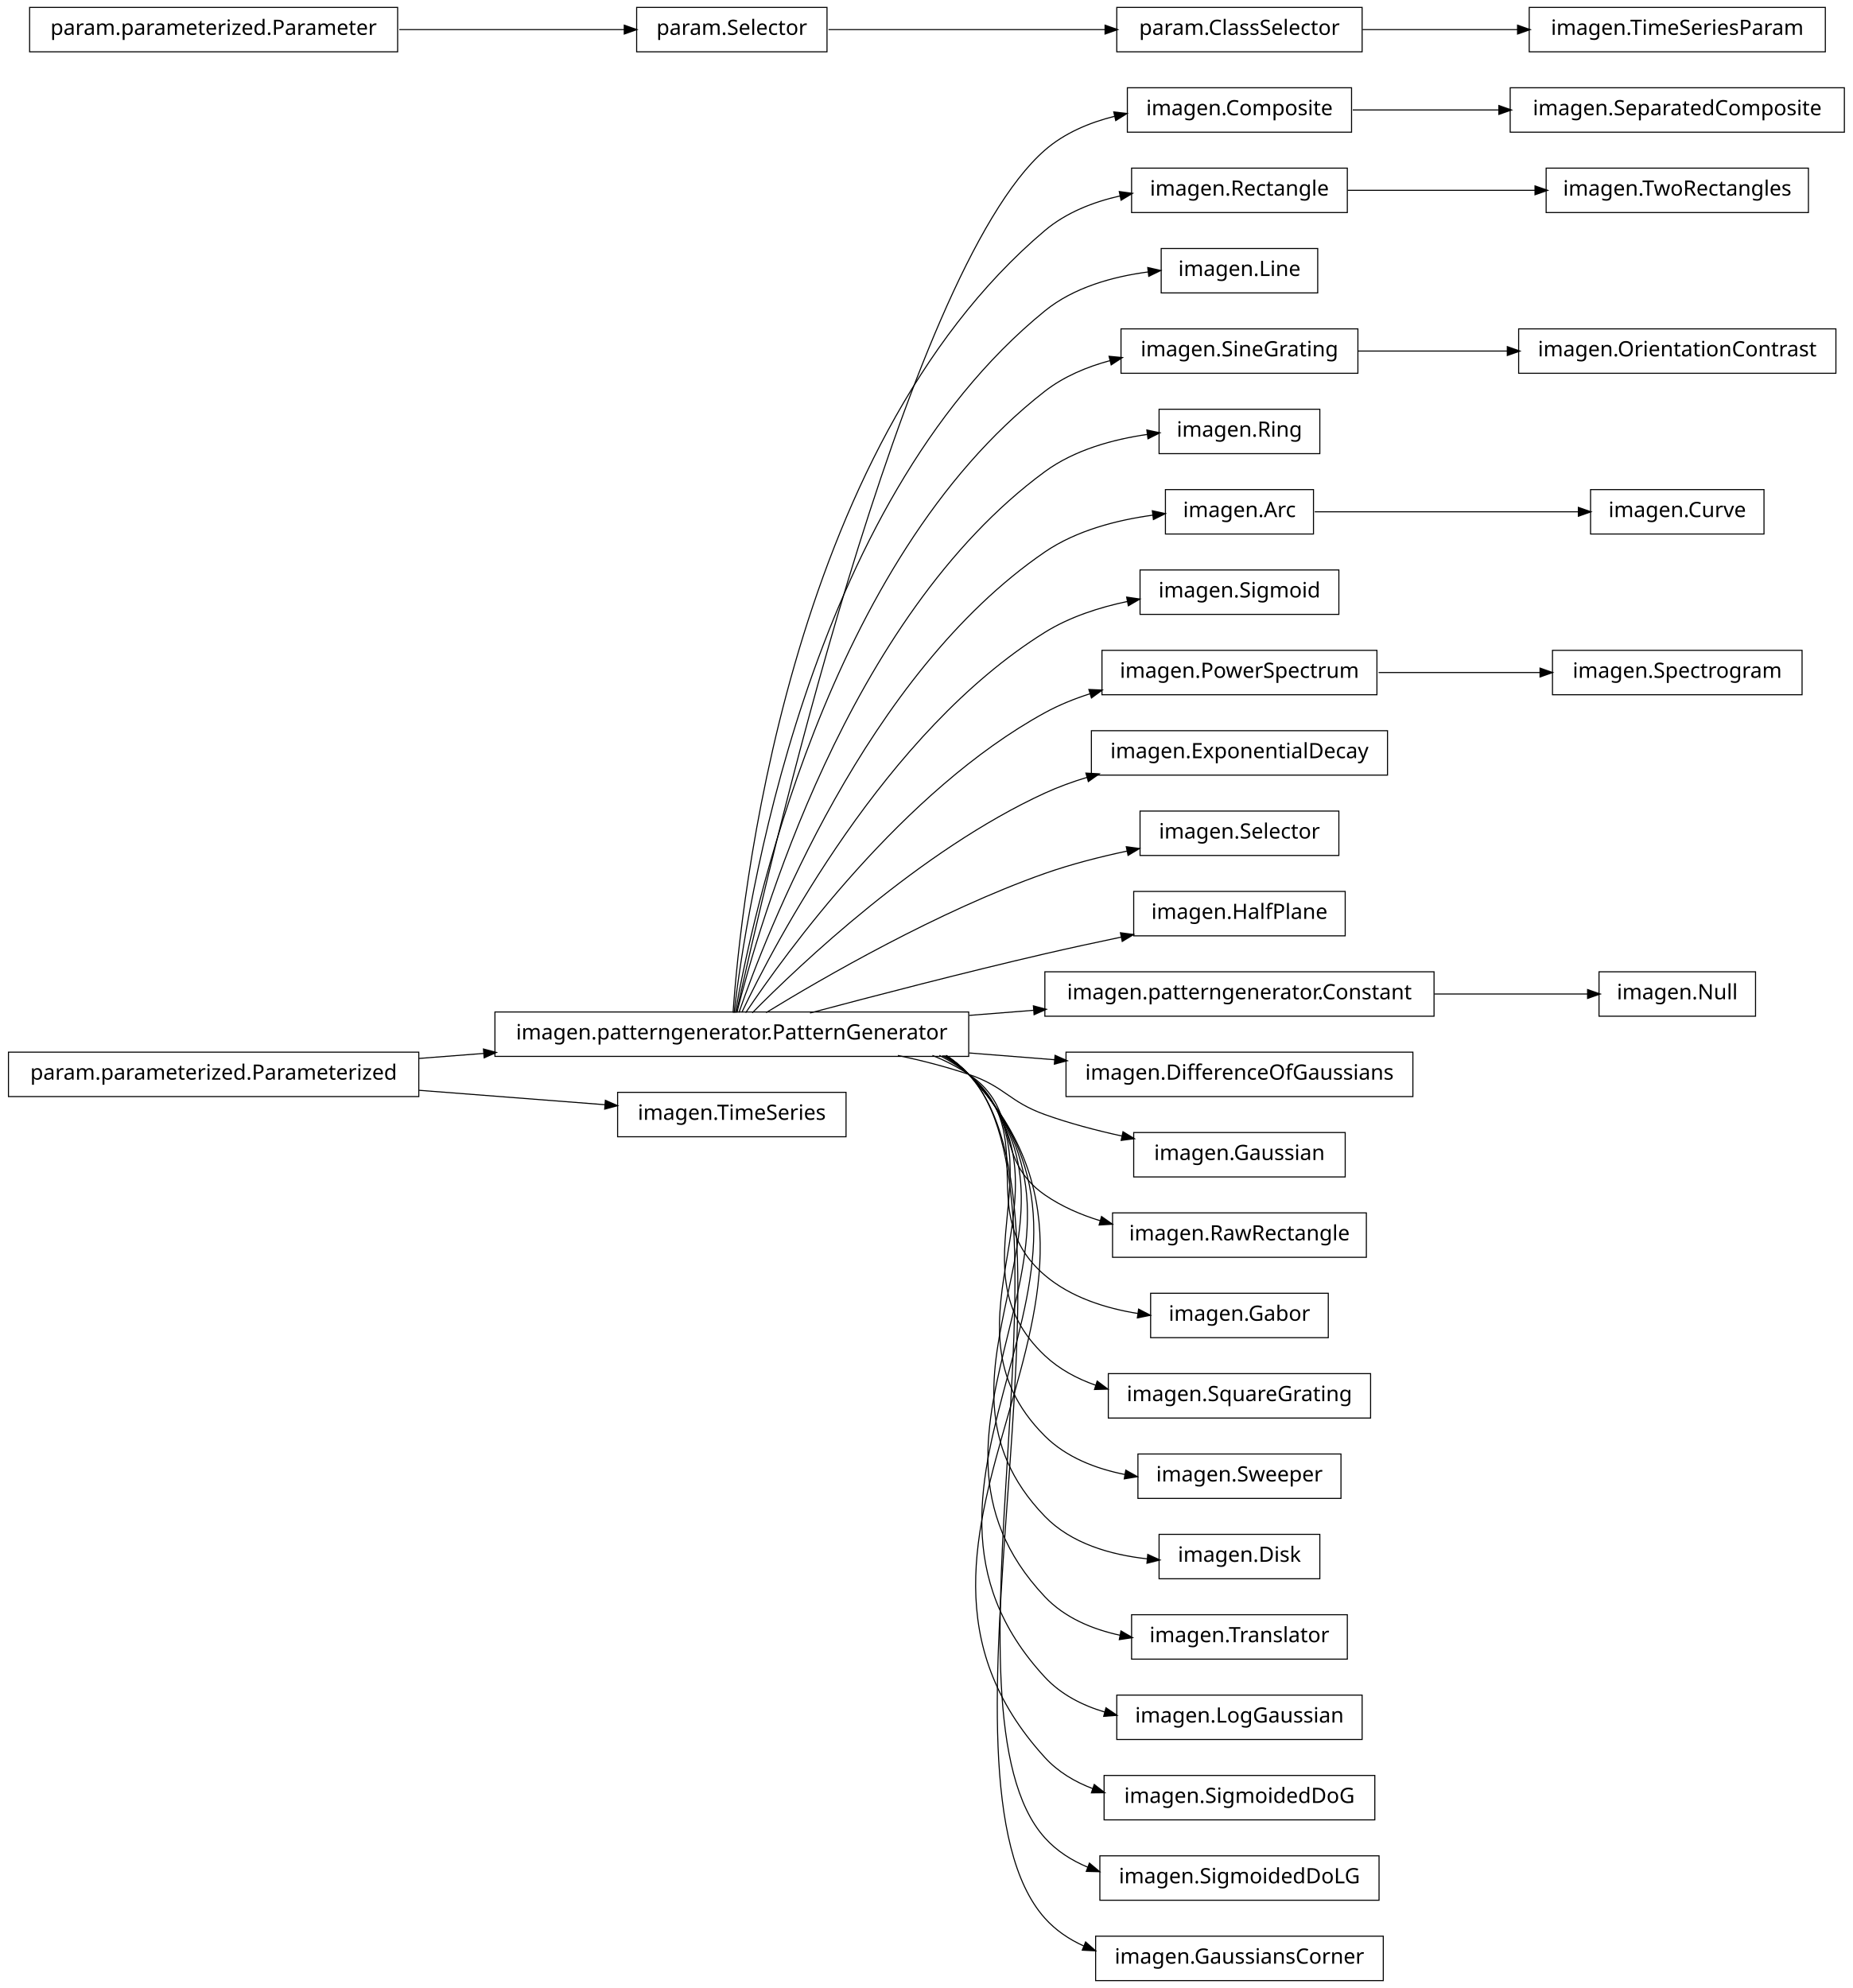
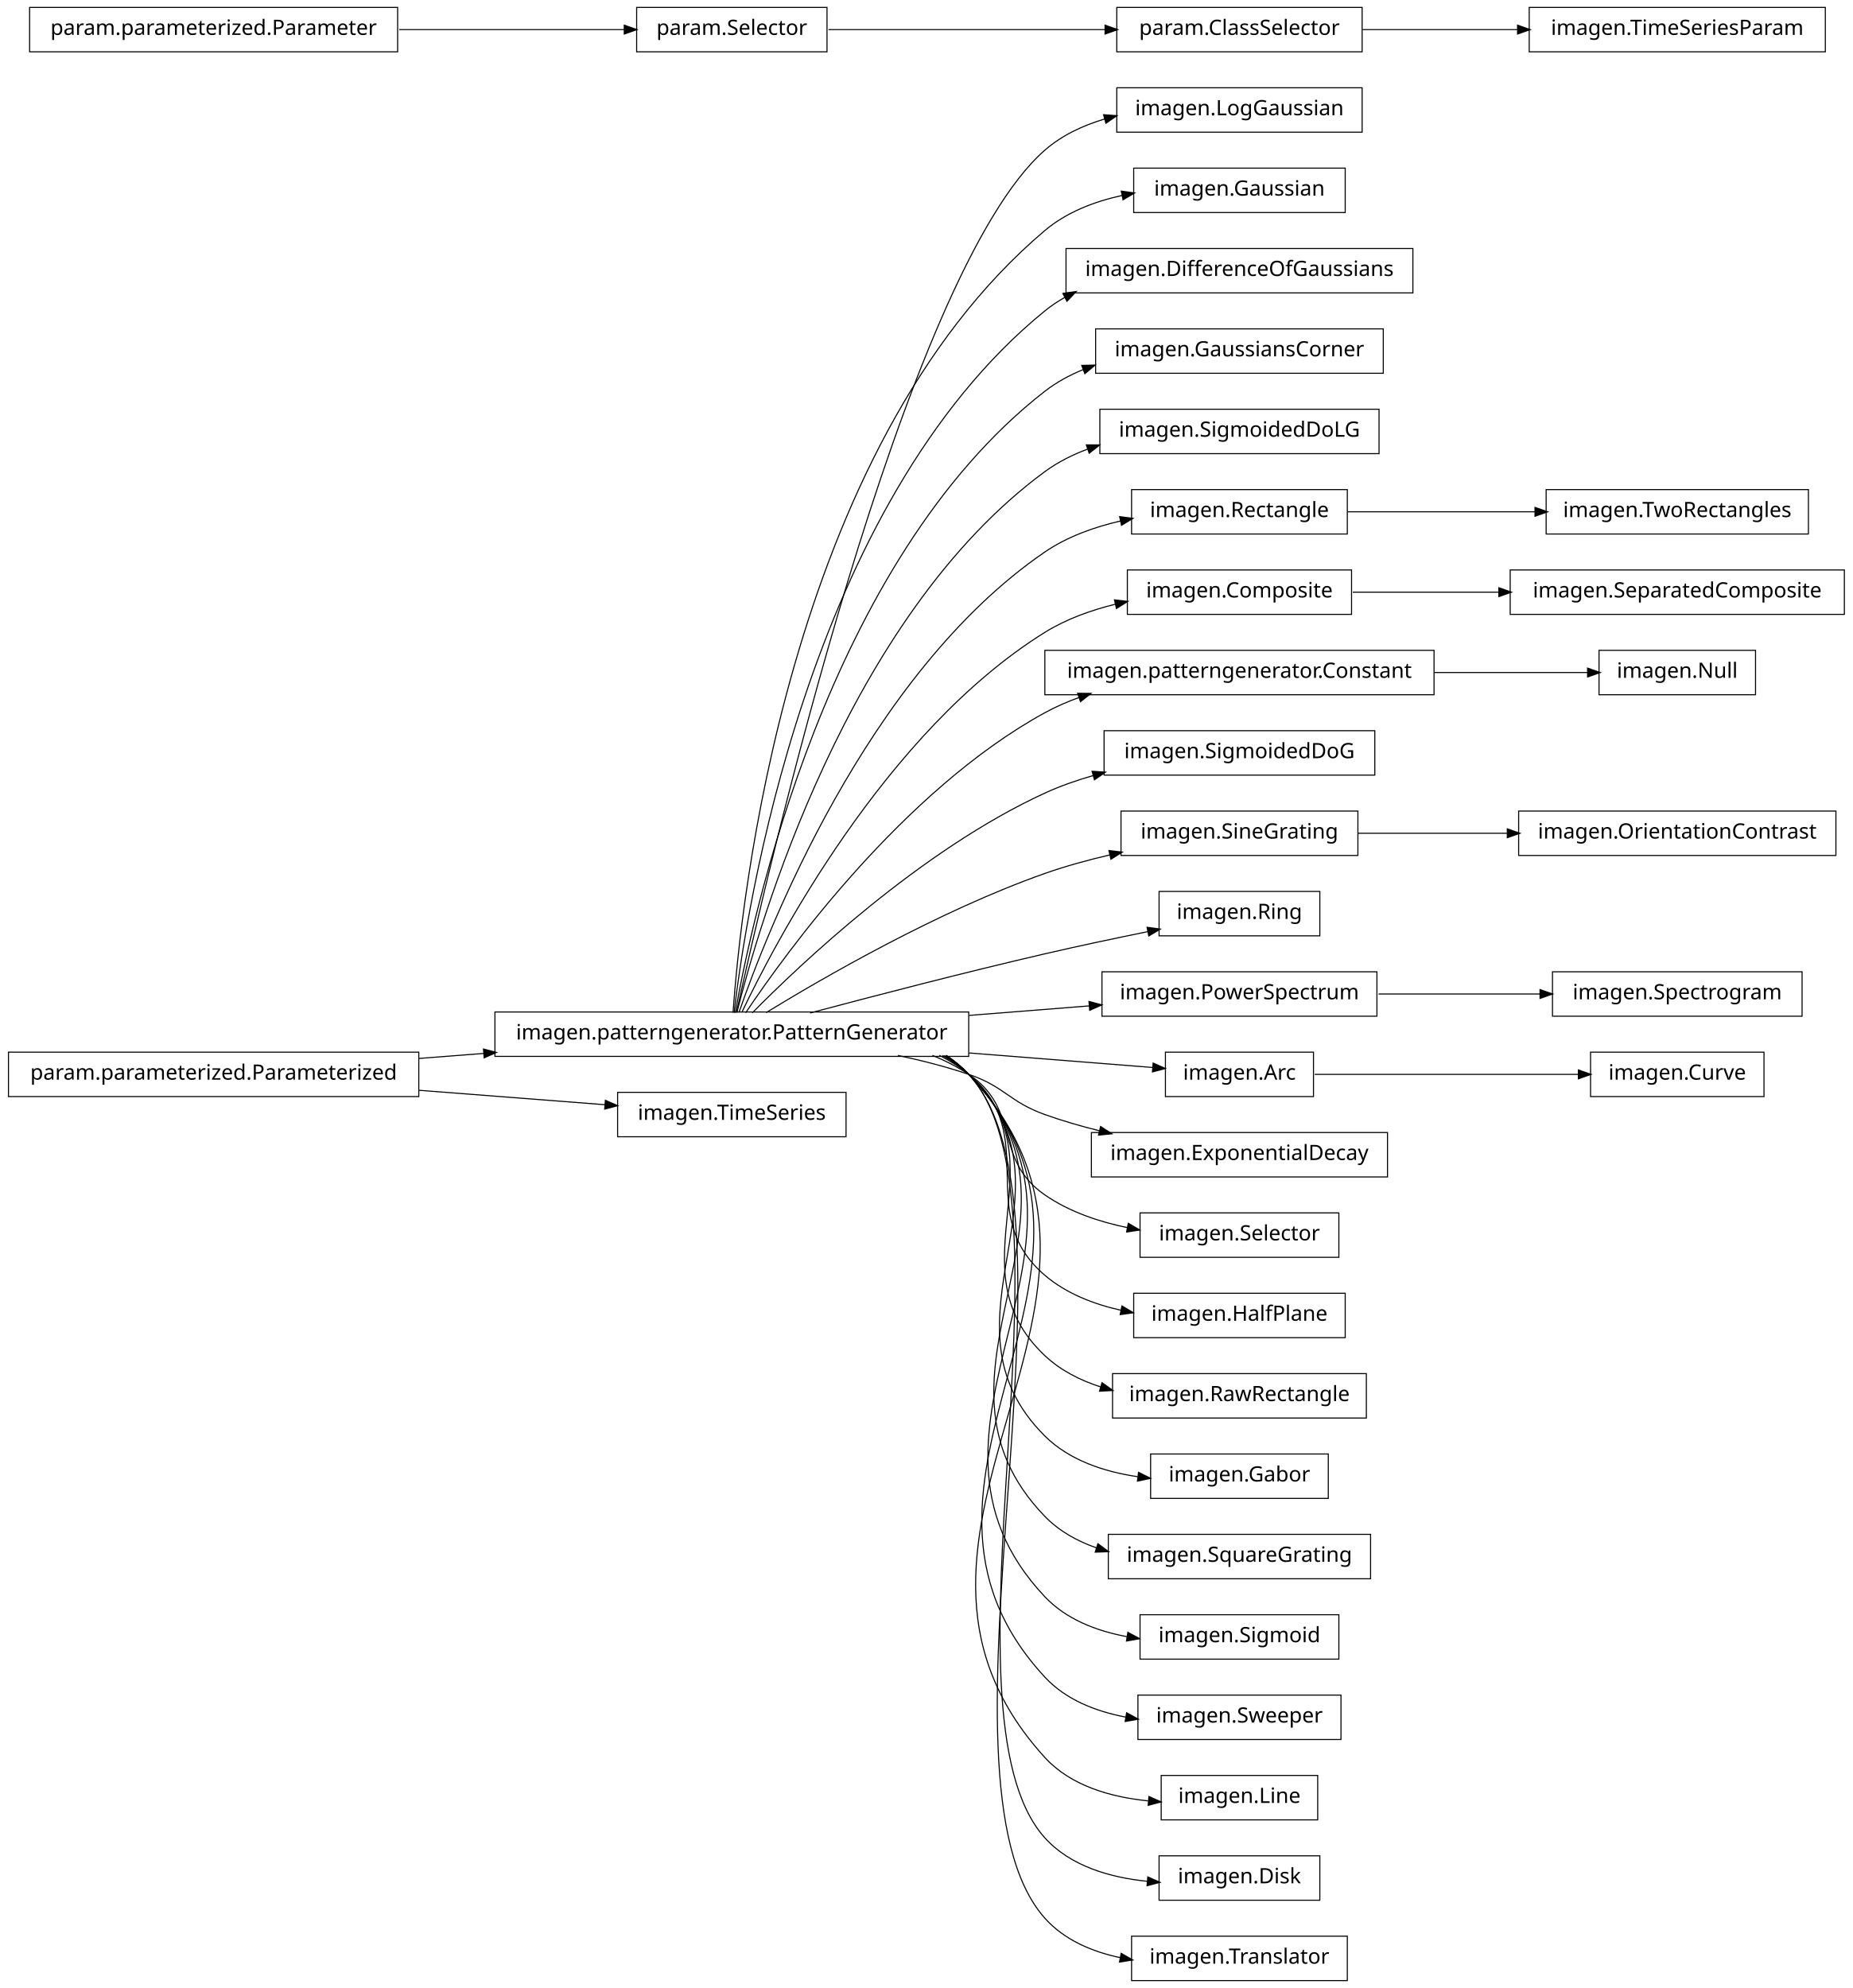
<svg xmlns="http://www.w3.org/2000/svg" width="876pt" height="940pt" viewBox="0.00 0.00 876.00 940.00">
  <g id="graph1" class="graph" transform="scale(1 1) rotate(0) translate(4 936)">
    <polygon fill="white" stroke="white" points="-4,5 -4,-936 873,-936 873,5 -4,5" />
    <g id="node1" class="node">
-       <polygon fill="none" stroke="black" stroke-width="0.5" points="868,-894.5 710,-894.5 710,-873.5 868,-873.5 868,-894.5" />
-       <text text-anchor="middle" x="789" y="-881.5" font-family="Vera" font-size="10.00">imagen.SeparatedComposite</text>
+       <polygon fill="none" stroke="black" stroke-width="0.5" points="640,-894.5 524,-894.5 524,-873.5 640,-873.5 640,-894.5" />
+       <text text-anchor="middle" x="582" y="-881.5" font-family="Vera" font-size="10.00">imagen.LogGaussian</text>
    </g>
    <g id="node2" class="node">
-       <polygon fill="none" stroke="black" stroke-width="0.5" points="635,-894.5 529,-894.5 529,-873.5 635,-873.5 635,-894.5" />
-       <text text-anchor="middle" x="582" y="-881.5" font-family="Vera" font-size="10.00">imagen.Composite</text>
+       <polygon fill="none" stroke="black" stroke-width="0.5" points="454,-457.5 230,-457.5 230,-436.5 454,-436.5 454,-457.5" />
+       <text text-anchor="middle" x="342" y="-444.5" font-family="Vera" font-size="10.00">imagen.patterngenerator.PatternGenerator</text>
    </g>
    <g id="edge2" class="edge">
-       <path fill="none" stroke="black" stroke-width="0.5" d="M635.577,-884C656.626,-884 681.297,-884 704.625,-884" />
-       <polygon fill="black" stroke="black" points="704.893,-885.75 709.893,-884 704.892,-882.25 704.893,-885.75" />
+       <path fill="none" stroke="black" stroke-width="0.5" d="M344.205,-457.259C356.982,-515.776 423.271,-806.818 490,-865 498.029,-872 507.949,-876.665 518.273,-879.731" />
+       <polygon fill="black" stroke="black" points="518.084,-881.493 523.367,-881.111 518.999,-878.115 518.084,-881.493" />
+     </g>
+     <g id="node5" class="node">
+       <polygon fill="none" stroke="black" stroke-width="0.5" points="632,-856.5 532,-856.5 532,-835.5 632,-835.5 632,-856.5" />
+       <text text-anchor="middle" x="582" y="-843.5" font-family="Vera" font-size="10.00">imagen.Gaussian</text>
+     </g>
+     <g id="edge4" class="edge">
+       <path fill="none" stroke="black" stroke-width="0.5" d="M342.586,-457.178C346.009,-506.641 367.778,-723.734 490,-827 500.228,-835.642 513.358,-840.695 526.477,-843.572" />
+       <polygon fill="black" stroke="black" points="526.449,-845.351 531.694,-844.606 527.13,-841.917 526.449,-845.351" />
+     </g>
+     <g id="node7" class="node">
+       <polygon fill="none" stroke="black" stroke-width="0.5" points="664,-818.5 500,-818.5 500,-797.5 664,-797.5 664,-818.5" />
+       <text text-anchor="middle" x="582" y="-805.5" font-family="Vera" font-size="10.00">imagen.DifferenceOfGaussians</text>
+     </g>
+     <g id="edge6" class="edge">
+       <path fill="none" stroke="black" stroke-width="0.5" d="M343.054,-457.096C348.456,-503.427 377.339,-697.332 490,-789 492.957,-791.406 496.141,-793.531 499.486,-795.407" />
+       <polygon fill="black" stroke="black" points="498.896,-797.071 504.141,-797.812 500.503,-793.962 498.896,-797.071" />
+     </g>
+     <g id="node11" class="node">
+       <polygon fill="none" stroke="black" stroke-width="0.5" points="650,-780.5 514,-780.5 514,-759.5 650,-759.5 650,-780.5" />
+       <text text-anchor="middle" x="582" y="-767.5" font-family="Vera" font-size="10.00">imagen.GaussiansCorner</text>
+     </g>
+     <g id="edge10" class="edge">
+       <path fill="none" stroke="black" stroke-width="0.5" d="M343.642,-457.137C351.211,-500.38 386.877,-670.851 490,-751 495.439,-755.227 501.587,-758.576 508.062,-761.223" />
+       <polygon fill="black" stroke="black" points="507.776,-762.985 513.072,-763.112 509.011,-759.71 507.776,-762.985" />
+     </g>
+     <g id="node13" class="node">
+       <polygon fill="none" stroke="black" stroke-width="0.5" points="648,-742.5 516,-742.5 516,-721.5 648,-721.5 648,-742.5" />
+       <text text-anchor="middle" x="582" y="-729.5" font-family="Vera" font-size="10.00">imagen.SigmoidedDoLG</text>
+     </g>
+     <g id="edge12" class="edge">
+       <path fill="none" stroke="black" stroke-width="0.5" d="M344.397,-457.219C354.341,-497.199 396.286,-644.188 490,-713 496.088,-717.47 502.985,-720.945 510.197,-723.638" />
+       <polygon fill="black" stroke="black" points="509.938,-725.4 515.235,-725.38 511.082,-722.092 509.938,-725.4" />
+     </g>
+     <g id="node16" class="node">
+       <polygon fill="none" stroke="black" stroke-width="0.5" points="633,-704.5 531,-704.5 531,-683.5 633,-683.5 633,-704.5" />
+       <text text-anchor="middle" x="582" y="-691.5" font-family="Vera" font-size="10.00">imagen.Rectangle</text>
+     </g>
+     <g id="edge18" class="edge">
+       <path fill="none" stroke="black" stroke-width="0.5" d="M345.371,-457.24C357.895,-493.576 405.443,-617.232 490,-675 500.581,-682.229 513.333,-686.81 525.927,-689.688" />
+       <polygon fill="black" stroke="black" points="525.674,-691.423 530.928,-690.746 526.399,-687.999 525.674,-691.423" />
+     </g>
+     <g id="node19" class="node">
+       <polygon fill="none" stroke="black" stroke-width="0.5" points="635,-666.5 529,-666.5 529,-645.5 635,-645.5 635,-666.5" />
+       <text text-anchor="middle" x="582" y="-653.5" font-family="Vera" font-size="10.00">imagen.Composite</text>
+     </g>
+     <g id="edge32" class="edge">
+       <path fill="none" stroke="black" stroke-width="0.5" d="M346.723,-457.3C362.136,-489.668 414.37,-589.969 490,-637 500.058,-643.255 511.814,-647.49 523.494,-650.348" />
+       <polygon fill="black" stroke="black" points="523.226,-652.082 528.491,-651.49 524.006,-648.67 523.226,-652.082" />
+     </g>
+     <g id="node23" class="node">
+       <polygon fill="none" stroke="black" stroke-width="0.5" points="674,-628.5 490,-628.5 490,-607.5 674,-607.5 674,-628.5" />
+       <text text-anchor="middle" x="582" y="-615.5" font-family="Vera" font-size="10.00">imagen.patterngenerator.Constant</text>
+     </g>
+     <g id="edge48" class="edge">
+       <path fill="none" stroke="black" stroke-width="0.5" d="M348.572,-457.145C367.101,-484.853 422.812,-562.191 490,-599 495.14,-601.816 500.65,-604.216 506.325,-606.261" />
+       <polygon fill="black" stroke="black" points="505.829,-607.941 511.126,-607.897 506.958,-604.628 505.829,-607.941" />
+     </g>
+     <g id="node25" class="node">
+       <polygon fill="none" stroke="black" stroke-width="0.5" points="646,-590.5 518,-590.5 518,-569.5 646,-569.5 646,-590.5" />
+       <text text-anchor="middle" x="582" y="-577.5" font-family="Vera" font-size="10.00">imagen.SigmoidedDoG</text>
+     </g>
+     <g id="edge22" class="edge">
+       <path fill="none" stroke="black" stroke-width="0.5" d="M351.684,-457.097C373.872,-479.589 431.039,-533.959 490,-561 497.243,-564.322 505.073,-567.068 513.001,-569.337" />
+       <polygon fill="black" stroke="black" points="512.661,-571.058 517.946,-570.689 513.585,-567.682 512.661,-571.058" />
+     </g>
+     <g id="node27" class="node">
+       <polygon fill="none" stroke="black" stroke-width="0.5" points="638,-552.5 526,-552.5 526,-531.5 638,-531.5 638,-552.5" />
+       <text text-anchor="middle" x="582" y="-539.5" font-family="Vera" font-size="10.00">imagen.SineGrating</text>
+     </g>
+     <g id="edge24" class="edge">
+       <path fill="none" stroke="black" stroke-width="0.5" d="M358.209,-457.194C384.757,-473.453 439.606,-505.229 490,-523 499.781,-526.449 510.38,-529.357 520.787,-531.78" />
+       <polygon fill="black" stroke="black" points="520.613,-533.535 525.876,-532.931 521.385,-530.121 520.613,-533.535" />
+     </g>
+     <g id="node34" class="node">
+       <polygon fill="none" stroke="black" stroke-width="0.5" points="620,-514.5 544,-514.5 544,-493.5 620,-493.5 620,-514.5" />
+       <text text-anchor="middle" x="582" y="-501.5" font-family="Vera" font-size="10.00">imagen.Ring</text>
+     </g>
+     <g id="edge30" class="edge">
+       <path fill="none" stroke="black" stroke-width="0.5" d="M378.982,-457.017C408.848,-464.981 452.009,-476.205 490,-485 505.846,-488.668 523.307,-492.362 538.721,-495.504" />
+       <polygon fill="black" stroke="black" points="538.616,-497.269 543.864,-496.548 539.312,-493.839 538.616,-497.269" />
+     </g>
+     <g id="node40" class="node">
+       <polygon fill="none" stroke="black" stroke-width="0.5" points="647,-476.5 517,-476.5 517,-455.5 647,-455.5 647,-476.5" />
+       <text text-anchor="middle" x="582" y="-463.5" font-family="Vera" font-size="10.00">imagen.PowerSpectrum</text>
+     </g>
+     <g id="edge66" class="edge">
+       <path fill="none" stroke="black" stroke-width="0.5" d="M454.27,-455.888C473.674,-457.424 493.348,-458.982 511.252,-460.399" />
+       <polygon fill="black" stroke="black" points="511.13,-462.145 516.253,-460.795 511.407,-458.656 511.13,-462.145" />
+     </g>
+     <g id="node44" class="node">
+       <polygon fill="none" stroke="black" stroke-width="0.5" points="617,-438.5 547,-438.5 547,-417.5 617,-417.5 617,-438.5" />
+       <text text-anchor="middle" x="582" y="-425.5" font-family="Vera" font-size="10.00">imagen.Arc</text>
+     </g>
+     <g id="edge40" class="edge">
+       <path fill="none" stroke="black" stroke-width="0.5" d="M454.27,-438.112C485.364,-435.65 517.152,-433.134 541.239,-431.227" />
+       <polygon fill="black" stroke="black" points="541.413,-432.969 546.259,-430.83 541.136,-429.48 541.413,-432.969" />
+     </g>
+     <g id="node46" class="node">
+       <polygon fill="none" stroke="black" stroke-width="0.5" points="652,-400.5 512,-400.5 512,-379.5 652,-379.5 652,-400.5" />
+       <text text-anchor="middle" x="582" y="-387.5" font-family="Vera" font-size="10.00">imagen.ExponentialDecay</text>
+     </g>
+     <g id="edge42" class="edge">
+       <path fill="none" stroke="black" stroke-width="0.5" d="M420.515,-436.949C431.895,-434.553 443.353,-431.609 454,-428 471.134,-422.192 472.972,-415.112 490,-409 498.289,-406.024 507.175,-403.459 516.037,-401.263" />
+       <polygon fill="black" stroke="black" points="516.501,-402.951 520.953,-400.08 515.683,-399.548 516.501,-402.951" />
+     </g>
+     <g id="node48" class="node">
+       <polygon fill="none" stroke="black" stroke-width="0.5" points="629,-362.5 535,-362.5 535,-341.5 629,-341.5 629,-362.5" />
+       <text text-anchor="middle" x="582" y="-349.5" font-family="Vera" font-size="10.00">imagen.Selector</text>
+     </g>
+     <g id="edge44" class="edge">
+       <path fill="none" stroke="black" stroke-width="0.5" d="M436.846,-436.968C442.881,-434.512 448.666,-431.554 454,-428 478.935,-411.386 465.365,-388.056 490,-371 501.465,-363.062 515.534,-358.308 529.188,-355.495" />
+       <polygon fill="black" stroke="black" points="529.609,-357.196 534.195,-354.544 528.956,-353.758 529.609,-357.196" />
+     </g>
+     <g id="node50" class="node">
+       <polygon fill="none" stroke="black" stroke-width="0.5" points="632,-324.5 532,-324.5 532,-303.5 632,-303.5 632,-324.5" />
+       <text text-anchor="middle" x="582" y="-311.5" font-family="Vera" font-size="10.00">imagen.HalfPlane</text>
+     </g>
+     <g id="edge46" class="edge">
+       <path fill="none" stroke="black" stroke-width="0.5" d="M440.125,-436.98C445.063,-434.476 449.735,-431.508 454,-428 488.872,-399.318 455.644,-362.298 490,-333 500.079,-324.405 513.023,-319.351 525.999,-316.457" />
+       <polygon fill="black" stroke="black" points="526.607,-318.119 531.162,-315.415 525.914,-314.689 526.607,-318.119" />
+     </g>
+     <g id="node54" class="node">
+       <polygon fill="none" stroke="black" stroke-width="0.5" points="642,-286.5 522,-286.5 522,-265.5 642,-265.5 642,-286.5" />
+       <text text-anchor="middle" x="582" y="-273.5" font-family="Vera" font-size="10.00">imagen.RawRectangle</text>
+     </g>
+     <g id="edge52" class="edge">
+       <path fill="none" stroke="black" stroke-width="0.5" d="M441.576,-436.896C446.023,-434.39 450.204,-431.447 454,-428 499.336,-386.832 445.404,-336.968 490,-295 497.451,-287.988 506.775,-283.272 516.606,-280.147" />
+       <polygon fill="black" stroke="black" points="517.153,-281.811 521.468,-278.738 516.178,-278.449 517.153,-281.811" />
+     </g>
+     <g id="node58" class="node">
+       <polygon fill="none" stroke="black" stroke-width="0.5" points="624,-248.5 540,-248.5 540,-227.5 624,-227.5 624,-248.5" />
+       <text text-anchor="middle" x="582" y="-235.5" font-family="Vera" font-size="10.00">imagen.Gabor</text>
+     </g>
+     <g id="edge56" class="edge">
+       <path fill="none" stroke="black" stroke-width="0.5" d="M442.322,-436.855C446.517,-434.348 450.445,-431.417 454,-428 509.991,-374.176 434.977,-311.813 490,-257 501.523,-245.521 518.03,-240.102 533.888,-237.764" />
+       <polygon fill="black" stroke="black" points="534.494,-239.451 539.234,-237.085 534.053,-235.979 534.494,-239.451" />
+     </g>
+     <g id="node60" class="node">
+       <polygon fill="none" stroke="black" stroke-width="0.5" points="644,-210.5 520,-210.5 520,-189.5 644,-189.5 644,-210.5" />
+       <text text-anchor="middle" x="582" y="-197.5" font-family="Vera" font-size="10.00">imagen.SquareGrating</text>
+     </g>
+     <g id="edge58" class="edge">
+       <path fill="none" stroke="black" stroke-width="0.5" d="M442.975,-436.706C446.942,-434.226 450.649,-431.343 454,-428 520.734,-361.435 424.462,-286.743 490,-219 496.76,-212.013 505.36,-207.249 514.576,-204.053" />
+       <polygon fill="black" stroke="black" points="515.201,-205.691 519.446,-202.521 514.151,-202.352 515.201,-205.691" />
+     </g>
+     <g id="node62" class="node">
+       <polygon fill="none" stroke="black" stroke-width="0.5" points="629,-172.5 535,-172.5 535,-151.5 629,-151.5 629,-172.5" />
+       <text text-anchor="middle" x="582" y="-159.5" font-family="Vera" font-size="10.00">imagen.Sigmoid</text>
+     </g>
+     <g id="edge60" class="edge">
+       <path fill="none" stroke="black" stroke-width="0.5" d="M443.082,-436.812C447.02,-434.304 450.692,-431.386 454,-428 531.525,-348.646 413.9,-261.722 490,-181 500.064,-170.325 514.414,-164.806 528.796,-162.138" />
+       <polygon fill="black" stroke="black" points="529.433,-163.808 534.088,-161.28 528.872,-160.353 529.433,-163.808" />
+     </g>
+     <g id="node64" class="node">
+       <polygon fill="none" stroke="black" stroke-width="0.5" points="630,-134.5 534,-134.5 534,-113.5 630,-113.5 630,-134.5" />
+       <text text-anchor="middle" x="582" y="-121.5" font-family="Vera" font-size="10.00">imagen.Sweeper</text>
+     </g>
+     <g id="edge62" class="edge">
+       <path fill="none" stroke="black" stroke-width="0.5" d="M443.162,-436.889C447.079,-434.361 450.725,-431.417 454,-428 542.345,-335.828 403.31,-236.73 490,-143 499.863,-132.336 513.998,-126.793 528.24,-124.097" />
+       <polygon fill="black" stroke="black" points="528.837,-125.772 533.484,-123.229 528.265,-122.319 528.837,-125.772" />
+     </g>
+     <g id="node66" class="node">
+       <polygon fill="none" stroke="black" stroke-width="0.5" points="619,-96.5 545,-96.5 545,-75.5 619,-75.5 619,-96.5" />
+       <text text-anchor="middle" x="582" y="-83.5" font-family="Vera" font-size="10.00">imagen.Line</text>
+     </g>
+     <g id="edge64" class="edge">
+       <path fill="none" stroke="black" stroke-width="0.5" d="M443.223,-436.948C447.125,-434.404 450.75,-431.441 454,-428 553.183,-322.991 392.702,-211.758 490,-105 502.246,-91.563 521.27,-86.226 538.848,-84.482" />
+       <polygon fill="black" stroke="black" points="539.403,-86.193 544.248,-84.051 539.124,-82.704 539.403,-86.193" />
+     </g>
+     <g id="node69" class="node">
+       <polygon fill="none" stroke="black" stroke-width="0.5" points="620,-58.5 544,-58.5 544,-37.5 620,-37.5 620,-58.5" />
+       <text text-anchor="middle" x="582" y="-45.5" font-family="Vera" font-size="10.00">imagen.Disk</text>
+     </g>
+     <g id="edge68" class="edge">
+       <path fill="none" stroke="black" stroke-width="0.5" d="M443.273,-436.994C447.161,-434.438 450.77,-431.46 454,-428 509.017,-369.07 436.041,-126.9 490,-67 502.069,-53.602 520.873,-48.233 538.344,-46.457" />
+       <polygon fill="black" stroke="black" points="538.874,-48.169 543.714,-46.016 538.588,-44.681 538.874,-48.169" />
+     </g>
+     <g id="node71" class="node">
+       <polygon fill="none" stroke="black" stroke-width="0.5" points="633,-20.5 531,-20.5 531,0.5 633,0.5 633,-20.5" />
+       <text text-anchor="middle" x="582" y="-7.5" font-family="Vera" font-size="10.00">imagen.Translator</text>
+     </g>
+     <g id="edge70" class="edge">
+       <path fill="none" stroke="black" stroke-width="0.5" d="M443.796,-436.709C447.49,-434.215 450.92,-431.33 454,-428 514.447,-362.64 430.726,-95.426 490,-29 499.187,-18.704 512.351,-13.138 525.86,-10.301" />
+       <polygon fill="black" stroke="black" points="526.249,-12.008 530.845,-9.375 525.61,-8.567 526.249,-12.008" />
    </g>
    <g id="node4" class="node">
      <polygon fill="none" stroke="black" stroke-width="0.5" points="184,-932.5 10,-932.5 10,-911.5 184,-911.5 184,-932.5" />
      <text text-anchor="middle" x="97" y="-919.5" font-family="Vera" font-size="10.00">param.parameterized.Parameter</text>
    </g>
-     <g id="node42" class="node">
+     <g id="node37" class="node">
      <polygon fill="none" stroke="black" stroke-width="0.5" points="387,-932.5 297,-932.5 297,-911.5 387,-911.5 387,-932.5" />
      <text text-anchor="middle" x="342" y="-919.5" font-family="Vera" font-size="10.00">param.Selector</text>
    </g>
-     <g id="edge38" class="edge">
+     <g id="edge34" class="edge">
      <path fill="none" stroke="black" stroke-width="0.5" d="M184.759,-922C220.453,-922 260.436,-922 291.152,-922" />
      <polygon fill="black" stroke="black" points="291.387,-923.75 296.387,-922 291.387,-920.25 291.387,-923.75" />
    </g>
-     <g id="node5" class="node">
-       <polygon fill="none" stroke="black" stroke-width="0.5" points="633,-856.5 531,-856.5 531,-835.5 633,-835.5 633,-856.5" />
-       <text text-anchor="middle" x="582" y="-843.5" font-family="Vera" font-size="10.00">imagen.Rectangle</text>
-     </g>
-     <g id="node71" class="node">
-       <polygon fill="none" stroke="black" stroke-width="0.5" points="851,-856.5 727,-856.5 727,-835.5 851,-835.5 851,-856.5" />
-       <text text-anchor="middle" x="789" y="-843.5" font-family="Vera" font-size="10.00">imagen.TwoRectangles</text>
-     </g>
-     <g id="edge70" class="edge">
-       <path fill="none" stroke="black" stroke-width="0.5" d="M633.169,-846C659.881,-846 692.903,-846 721.665,-846" />
-       <polygon fill="black" stroke="black" points="721.983,-847.75 726.983,-846 721.983,-844.25 721.983,-847.75" />
-     </g>
-     <g id="node6" class="node">
-       <polygon fill="none" stroke="black" stroke-width="0.5" points="454,-457.5 230,-457.5 230,-436.5 454,-436.5 454,-457.5" />
-       <text text-anchor="middle" x="342" y="-444.5" font-family="Vera" font-size="10.00">imagen.patterngenerator.PatternGenerator</text>
-     </g>
-     <g id="edge18" class="edge">
-       <path fill="none" stroke="black" stroke-width="0.5" d="M344.205,-457.259C356.982,-515.776 423.271,-806.818 490,-865 499.25,-873.065 511.012,-878.031 523.008,-881.022" />
-       <polygon fill="black" stroke="black" points="522.895,-882.791 528.158,-882.186 523.667,-879.377 522.895,-882.791" />
-     </g>
-     <g id="edge4" class="edge">
-       <path fill="none" stroke="black" stroke-width="0.5" d="M342.586,-457.178C346.009,-506.641 367.778,-723.734 490,-827 500.008,-835.456 512.795,-840.476 525.631,-843.384" />
-       <polygon fill="black" stroke="black" points="525.489,-845.141 530.739,-844.433 526.193,-841.712 525.489,-845.141" />
-     </g>
-     <g id="node8" class="node">
-       <polygon fill="none" stroke="black" stroke-width="0.5" points="619,-818.5 545,-818.5 545,-797.5 619,-797.5 619,-818.5" />
-       <text text-anchor="middle" x="582" y="-805.5" font-family="Vera" font-size="10.00">imagen.Line</text>
-     </g>
-     <g id="edge6" class="edge">
-       <path fill="none" stroke="black" stroke-width="0.5" d="M343.054,-457.096C348.456,-503.427 377.339,-697.332 490,-789 503.643,-800.101 522.118,-805.221 538.933,-807.429" />
-       <polygon fill="black" stroke="black" points="538.923,-809.189 544.091,-808.024 539.324,-805.712 538.923,-809.189" />
-     </g>
-     <g id="node10" class="node">
-       <polygon fill="none" stroke="black" stroke-width="0.5" points="638,-780.5 526,-780.5 526,-759.5 638,-759.5 638,-780.5" />
-       <text text-anchor="middle" x="582" y="-767.5" font-family="Vera" font-size="10.00">imagen.SineGrating</text>
-     </g>
-     <g id="edge8" class="edge">
-       <path fill="none" stroke="black" stroke-width="0.5" d="M343.642,-457.137C351.211,-500.38 386.877,-670.851 490,-751 498.934,-757.943 509.782,-762.519 520.85,-765.5" />
-       <polygon fill="black" stroke="black" points="520.672,-767.258 525.946,-766.76 521.512,-763.861 520.672,-767.258" />
-     </g>
-     <g id="node15" class="node">
-       <polygon fill="none" stroke="black" stroke-width="0.5" points="620,-742.5 544,-742.5 544,-721.5 620,-721.5 620,-742.5" />
-       <text text-anchor="middle" x="582" y="-729.5" font-family="Vera" font-size="10.00">imagen.Ring</text>
-     </g>
-     <g id="edge12" class="edge">
-       <path fill="none" stroke="black" stroke-width="0.5" d="M344.397,-457.219C354.341,-497.199 396.286,-644.188 490,-713 503.939,-723.235 522.114,-728.251 538.624,-730.616" />
-       <polygon fill="black" stroke="black" points="538.506,-732.365 543.688,-731.267 538.953,-728.893 538.506,-732.365" />
-     </g>
-     <g id="node18" class="node">
-       <polygon fill="none" stroke="black" stroke-width="0.5" points="617,-704.5 547,-704.5 547,-683.5 617,-683.5 617,-704.5" />
-       <text text-anchor="middle" x="582" y="-691.5" font-family="Vera" font-size="10.00">imagen.Arc</text>
-     </g>
-     <g id="edge24" class="edge">
-       <path fill="none" stroke="black" stroke-width="0.5" d="M345.371,-457.24C357.895,-493.576 405.443,-617.232 490,-675 504.889,-685.172 524.078,-690.102 541.075,-692.42" />
-       <polygon fill="black" stroke="black" points="541.096,-694.186 546.272,-693.058 541.523,-690.712 541.096,-694.186" />
-     </g>
-     <g id="node20" class="node">
-       <polygon fill="none" stroke="black" stroke-width="0.5" points="629,-666.5 535,-666.5 535,-645.5 629,-645.5 629,-666.5" />
-       <text text-anchor="middle" x="582" y="-653.5" font-family="Vera" font-size="10.00">imagen.Sigmoid</text>
-     </g>
-     <g id="edge16" class="edge">
-       <path fill="none" stroke="black" stroke-width="0.5" d="M346.723,-457.3C362.136,-489.668 414.37,-589.969 490,-637 501.718,-644.287 515.74,-648.833 529.263,-651.653" />
-       <polygon fill="black" stroke="black" points="528.975,-653.38 534.217,-652.616 529.643,-649.944 528.975,-653.38" />
-     </g>
-     <g id="node24" class="node">
-       <polygon fill="none" stroke="black" stroke-width="0.5" points="647,-628.5 517,-628.5 517,-607.5 647,-607.5 647,-628.5" />
-       <text text-anchor="middle" x="582" y="-615.5" font-family="Vera" font-size="10.00">imagen.PowerSpectrum</text>
-     </g>
-     <g id="edge52" class="edge">
-       <path fill="none" stroke="black" stroke-width="0.5" d="M348.572,-457.145C367.101,-484.853 422.812,-562.191 490,-599 496.624,-602.629 503.863,-605.567 511.276,-607.945" />
-       <polygon fill="black" stroke="black" points="511.139,-609.732 516.431,-609.503 512.152,-606.381 511.139,-609.732" />
-     </g>
-     <g id="node29" class="node">
-       <polygon fill="none" stroke="black" stroke-width="0.5" points="652,-590.5 512,-590.5 512,-569.5 652,-569.5 652,-590.5" />
-       <text text-anchor="middle" x="582" y="-577.5" font-family="Vera" font-size="10.00">imagen.ExponentialDecay</text>
-     </g>
-     <g id="edge26" class="edge">
-       <path fill="none" stroke="black" stroke-width="0.5" d="M351.684,-457.097C373.872,-479.589 431.039,-533.959 490,-561 496.384,-563.928 503.223,-566.408 510.184,-568.509" />
-       <polygon fill="black" stroke="black" points="509.729,-570.199 515.019,-569.903 510.699,-566.836 509.729,-570.199" />
-     </g>
-     <g id="node34" class="node">
-       <polygon fill="none" stroke="black" stroke-width="0.5" points="629,-552.5 535,-552.5 535,-531.5 629,-531.5 629,-552.5" />
-       <text text-anchor="middle" x="582" y="-539.5" font-family="Vera" font-size="10.00">imagen.Selector</text>
-     </g>
-     <g id="edge30" class="edge">
-       <path fill="none" stroke="black" stroke-width="0.5" d="M358.209,-457.194C384.757,-473.453 439.606,-505.229 490,-523 502.356,-527.357 516.018,-530.851 528.948,-533.594" />
-       <polygon fill="black" stroke="black" points="528.803,-535.351 534.054,-534.647 529.51,-531.923 528.803,-535.351" />
-     </g>
-     <g id="node36" class="node">
-       <polygon fill="none" stroke="black" stroke-width="0.5" points="632,-514.5 532,-514.5 532,-493.5 632,-493.5 632,-514.5" />
-       <text text-anchor="middle" x="582" y="-501.5" font-family="Vera" font-size="10.00">imagen.HalfPlane</text>
-     </g>
-     <g id="edge32" class="edge">
-       <path fill="none" stroke="black" stroke-width="0.5" d="M378.982,-457.017C408.848,-464.981 452.009,-476.205 490,-485 501.678,-487.704 514.235,-490.421 526.202,-492.921" />
-       <polygon fill="black" stroke="black" points="526.039,-494.675 531.29,-493.979 526.751,-491.248 526.039,-494.675" />
-     </g>
-     <g id="node38" class="node">
-       <polygon fill="none" stroke="black" stroke-width="0.5" points="674,-476.5 490,-476.5 490,-455.5 674,-455.5 674,-476.5" />
-       <text text-anchor="middle" x="582" y="-463.5" font-family="Vera" font-size="10.00">imagen.patterngenerator.Constant</text>
-     </g>
-     <g id="edge34" class="edge">
-       <path fill="none" stroke="black" stroke-width="0.5" d="M454.27,-455.888C464.451,-456.694 474.707,-457.506 484.742,-458.3" />
-       <polygon fill="black" stroke="black" points="484.846,-460.064 489.968,-458.714 485.122,-456.575 484.846,-460.064" />
-     </g>
-     <g id="node44" class="node">
-       <polygon fill="none" stroke="black" stroke-width="0.5" points="664,-438.5 500,-438.5 500,-417.5 664,-417.5 664,-438.5" />
-       <text text-anchor="middle" x="582" y="-425.5" font-family="Vera" font-size="10.00">imagen.DifferenceOfGaussians</text>
-     </g>
-     <g id="edge40" class="edge">
-       <path fill="none" stroke="black" stroke-width="0.5" d="M454.27,-438.112C467.841,-437.038 481.543,-435.953 494.68,-434.913" />
-       <polygon fill="black" stroke="black" points="495.034,-436.64 499.88,-434.501 494.758,-433.151 495.034,-436.64" />
-     </g>
-     <g id="node46" class="node">
-       <polygon fill="none" stroke="black" stroke-width="0.5" points="632,-400.5 532,-400.5 532,-379.5 632,-379.5 632,-400.5" />
-       <text text-anchor="middle" x="582" y="-387.5" font-family="Vera" font-size="10.00">imagen.Gaussian</text>
-     </g>
-     <g id="edge42" class="edge">
-       <path fill="none" stroke="black" stroke-width="0.5" d="M420.515,-436.949C431.895,-434.553 443.353,-431.609 454,-428 471.134,-422.192 472.972,-415.112 490,-409 501.551,-404.854 514.261,-401.503 526.449,-398.839" />
-       <polygon fill="black" stroke="black" points="527.108,-400.488 531.636,-397.739 526.382,-397.064 527.108,-400.488" />
-     </g>
-     <g id="node48" class="node">
-       <polygon fill="none" stroke="black" stroke-width="0.5" points="642,-362.5 522,-362.5 522,-341.5 642,-341.5 642,-362.5" />
-       <text text-anchor="middle" x="582" y="-349.5" font-family="Vera" font-size="10.00">imagen.RawRectangle</text>
-     </g>
-     <g id="edge44" class="edge">
-       <path fill="none" stroke="black" stroke-width="0.5" d="M436.846,-436.968C442.881,-434.512 448.666,-431.554 454,-428 478.935,-411.386 465.365,-388.056 490,-371 497.879,-365.545 506.988,-361.593 516.347,-358.742" />
-       <polygon fill="black" stroke="black" points="516.926,-360.397 521.258,-357.349 515.971,-357.03 516.926,-360.397" />
-     </g>
-     <g id="node50" class="node">
-       <polygon fill="none" stroke="black" stroke-width="0.5" points="624,-324.5 540,-324.5 540,-303.5 624,-303.5 624,-324.5" />
-       <text text-anchor="middle" x="582" y="-311.5" font-family="Vera" font-size="10.00">imagen.Gabor</text>
-     </g>
-     <g id="edge46" class="edge">
-       <path fill="none" stroke="black" stroke-width="0.5" d="M440.125,-436.98C445.063,-434.476 449.735,-431.508 454,-428 488.872,-399.318 455.644,-362.298 490,-333 502.153,-322.636 518.47,-317.421 533.988,-314.932" />
-       <polygon fill="black" stroke="black" points="534.509,-316.626 539.213,-314.189 534.016,-313.161 534.509,-316.626" />
-     </g>
-     <g id="node52" class="node">
-       <polygon fill="none" stroke="black" stroke-width="0.5" points="644,-286.5 520,-286.5 520,-265.5 644,-265.5 644,-286.5" />
-       <text text-anchor="middle" x="582" y="-273.5" font-family="Vera" font-size="10.00">imagen.SquareGrating</text>
-     </g>
-     <g id="edge48" class="edge">
-       <path fill="none" stroke="black" stroke-width="0.5" d="M441.576,-436.896C446.023,-434.39 450.204,-431.447 454,-428 499.336,-386.832 445.404,-336.968 490,-295 496.814,-288.587 505.195,-284.094 514.099,-280.983" />
-       <polygon fill="black" stroke="black" points="514.859,-282.578 519.092,-279.393 513.797,-279.243 514.859,-282.578" />
-     </g>
-     <g id="node54" class="node">
-       <polygon fill="none" stroke="black" stroke-width="0.5" points="630,-248.5 534,-248.5 534,-227.5 630,-227.5 630,-248.5" />
-       <text text-anchor="middle" x="582" y="-235.5" font-family="Vera" font-size="10.00">imagen.Sweeper</text>
-     </g>
-     <g id="edge50" class="edge">
-       <path fill="none" stroke="black" stroke-width="0.5" d="M442.322,-436.855C446.517,-434.348 450.445,-431.417 454,-428 509.991,-374.176 434.977,-311.813 490,-257 500.085,-246.954 513.987,-241.549 527.932,-238.789" />
-       <polygon fill="black" stroke="black" points="528.442,-240.476 533.064,-237.888 527.837,-237.029 528.442,-240.476" />
-     </g>
-     <g id="node57" class="node">
-       <polygon fill="none" stroke="black" stroke-width="0.5" points="620,-210.5 544,-210.5 544,-189.5 620,-189.5 620,-210.5" />
-       <text text-anchor="middle" x="582" y="-197.5" font-family="Vera" font-size="10.00">imagen.Disk</text>
-     </g>
-     <g id="edge54" class="edge">
-       <path fill="none" stroke="black" stroke-width="0.5" d="M442.975,-436.706C446.942,-434.226 450.649,-431.343 454,-428 520.734,-361.435 424.462,-286.743 490,-219 502.435,-206.147 521.097,-200.818 538.37,-198.927" />
-       <polygon fill="black" stroke="black" points="538.856,-200.64 543.678,-198.446 538.54,-197.155 538.856,-200.64" />
-     </g>
-     <g id="node59" class="node">
-       <polygon fill="none" stroke="black" stroke-width="0.5" points="633,-172.5 531,-172.5 531,-151.5 633,-151.5 633,-172.5" />
-       <text text-anchor="middle" x="582" y="-159.5" font-family="Vera" font-size="10.00">imagen.Translator</text>
-     </g>
-     <g id="edge56" class="edge">
-       <path fill="none" stroke="black" stroke-width="0.5" d="M443.082,-436.812C447.02,-434.304 450.692,-431.386 454,-428 531.525,-348.646 413.9,-261.722 490,-181 499.366,-171.065 512.445,-165.596 525.808,-162.735" />
-       <polygon fill="black" stroke="black" points="526.153,-164.45 530.737,-161.795 525.498,-161.012 526.153,-164.45" />
-     </g>
-     <g id="node63" class="node">
-       <polygon fill="none" stroke="black" stroke-width="0.5" points="640,-134.5 524,-134.5 524,-113.5 640,-113.5 640,-134.5" />
-       <text text-anchor="middle" x="582" y="-121.5" font-family="Vera" font-size="10.00">imagen.LogGaussian</text>
-     </g>
-     <g id="edge62" class="edge">
-       <path fill="none" stroke="black" stroke-width="0.5" d="M443.162,-436.889C447.079,-434.361 450.725,-431.417 454,-428 542.345,-335.828 403.31,-236.73 490,-143 497.587,-134.797 507.701,-129.624 518.447,-126.447" />
-       <polygon fill="black" stroke="black" points="519.04,-128.1 523.423,-125.123 518.141,-124.717 519.04,-128.1" />
-     </g>
-     <g id="node65" class="node">
-       <polygon fill="none" stroke="black" stroke-width="0.5" points="646,-96.5 518,-96.5 518,-75.5 646,-75.5 646,-96.5" />
-       <text text-anchor="middle" x="582" y="-83.5" font-family="Vera" font-size="10.00">imagen.SigmoidedDoG</text>
-     </g>
-     <g id="edge64" class="edge">
-       <path fill="none" stroke="black" stroke-width="0.5" d="M443.223,-436.948C447.125,-434.404 450.75,-431.441 454,-428 553.183,-322.991 392.702,-211.758 490,-105 496.21,-98.186 504.164,-93.454 512.789,-90.218" />
-       <polygon fill="black" stroke="black" points="513.47,-91.835 517.642,-88.571 512.345,-88.521 513.47,-91.835" />
-     </g>
-     <g id="node67" class="node">
-       <polygon fill="none" stroke="black" stroke-width="0.5" points="648,-58.5 516,-58.5 516,-37.5 648,-37.5 648,-58.5" />
-       <text text-anchor="middle" x="582" y="-45.5" font-family="Vera" font-size="10.00">imagen.SigmoidedDoLG</text>
-     </g>
-     <g id="edge66" class="edge">
-       <path fill="none" stroke="black" stroke-width="0.5" d="M443.273,-436.994C447.161,-434.438 450.77,-431.46 454,-428 509.017,-369.07 436.041,-126.9 490,-67 495.605,-60.778 502.662,-56.288 510.363,-53.085" />
-       <polygon fill="black" stroke="black" points="511.171,-54.651 515.235,-51.253 509.939,-51.375 511.171,-54.651" />
-     </g>
-     <g id="node69" class="node">
-       <polygon fill="none" stroke="black" stroke-width="0.5" points="650,-20.5 514,-20.5 514,0.5 650,0.5 650,-20.5" />
-       <text text-anchor="middle" x="582" y="-7.5" font-family="Vera" font-size="10.00">imagen.GaussiansCorner</text>
-     </g>
-     <g id="edge68" class="edge">
-       <path fill="none" stroke="black" stroke-width="0.5" d="M443.796,-436.709C447.49,-434.215 450.92,-431.33 454,-428 514.447,-362.64 430.726,-95.426 490,-29 495.117,-23.265 501.468,-18.998 508.425,-15.853" />
-       <polygon fill="black" stroke="black" points="509.362,-17.36 513.33,-13.85 508.039,-14.12 509.362,-17.36" />
-     </g>
-     <g id="node13" class="node">
-       <polygon fill="none" stroke="black" stroke-width="0.5" points="864,-780.5 714,-780.5 714,-759.5 864,-759.5 864,-780.5" />
-       <text text-anchor="middle" x="789" y="-767.5" font-family="Vera" font-size="10.00">imagen.OrientationContrast</text>
-     </g>
-     <g id="edge10" class="edge">
-       <path fill="none" stroke="black" stroke-width="0.5" d="M638.017,-770C659.815,-770 685.2,-770 708.866,-770" />
-       <polygon fill="black" stroke="black" points="708.888,-771.75 713.888,-770 708.887,-768.25 708.888,-771.75" />
-     </g>
-     <g id="node12" class="node">
+     <g id="node9" class="node">
      <polygon fill="none" stroke="black" stroke-width="0.5" points="194,-438.5 5.68434e-14,-438.5 0,-417.5 194,-417.5 194,-438.5" />
      <text text-anchor="middle" x="97" y="-425.5" font-family="Vera" font-size="10.00">param.parameterized.Parameterized</text>
    </g>
-     <g id="edge60" class="edge">
+     <g id="edge8" class="edge">
      <path fill="none" stroke="black" stroke-width="0.5" d="M194.182,-435.537C204.286,-436.32 214.629,-437.122 224.922,-437.92" />
      <polygon fill="black" stroke="black" points="224.849,-439.67 229.969,-438.312 225.12,-436.18 224.849,-439.67" />
    </g>
-     <g id="node26" class="node">
+     <g id="node42" class="node">
      <polygon fill="none" stroke="black" stroke-width="0.5" points="396,-419.5 288,-419.5 288,-398.5 396,-398.5 396,-419.5" />
      <text text-anchor="middle" x="342" y="-406.5" font-family="Vera" font-size="10.00">imagen.TimeSeries</text>
    </g>
-     <g id="edge22" class="edge">
+     <g id="edge38" class="edge">
      <path fill="none" stroke="black" stroke-width="0.5" d="M194.182,-420.463C223.866,-418.161 255.624,-415.699 282.066,-413.648" />
      <polygon fill="black" stroke="black" points="282.431,-415.375 287.281,-413.244 282.161,-411.885 282.431,-415.375" />
    </g>
-     <g id="node17" class="node">
-       <polygon fill="none" stroke="black" stroke-width="0.5" points="830,-704.5 748,-704.5 748,-683.5 830,-683.5 830,-704.5" />
-       <text text-anchor="middle" x="789" y="-691.5" font-family="Vera" font-size="10.00">imagen.Curve</text>
+     <g id="node15" class="node">
+       <polygon fill="none" stroke="black" stroke-width="0.5" points="851,-704.5 727,-704.5 727,-683.5 851,-683.5 851,-704.5" />
+       <text text-anchor="middle" x="789" y="-691.5" font-family="Vera" font-size="10.00">imagen.TwoRectangles</text>
    </g>
    <g id="edge14" class="edge">
-       <path fill="none" stroke="black" stroke-width="0.5" d="M617.585,-694C652.1,-694 704.658,-694 742.474,-694" />
-       <polygon fill="black" stroke="black" points="742.476,-695.75 747.476,-694 742.476,-692.25 742.476,-695.75" />
-     </g>
-     <g id="node23" class="node">
-       <polygon fill="none" stroke="black" stroke-width="0.5" points="848,-628.5 730,-628.5 730,-607.5 848,-607.5 848,-628.5" />
-       <text text-anchor="middle" x="789" y="-615.5" font-family="Vera" font-size="10.00">imagen.Spectrogram</text>
+       <path fill="none" stroke="black" stroke-width="0.5" d="M633.169,-694C659.881,-694 692.903,-694 721.665,-694" />
+       <polygon fill="black" stroke="black" points="721.983,-695.75 726.983,-694 721.983,-692.25 721.983,-695.75" />
+     </g>
+     <g id="node18" class="node">
+       <polygon fill="none" stroke="black" stroke-width="0.5" points="868,-666.5 710,-666.5 710,-645.5 868,-645.5 868,-666.5" />
+       <text text-anchor="middle" x="789" y="-653.5" font-family="Vera" font-size="10.00">imagen.SeparatedComposite</text>
+     </g>
+     <g id="edge16" class="edge">
+       <path fill="none" stroke="black" stroke-width="0.5" d="M635.577,-656C656.626,-656 681.297,-656 704.625,-656" />
+       <polygon fill="black" stroke="black" points="704.893,-657.75 709.893,-656 704.892,-654.25 704.893,-657.75" />
+     </g>
+     <g id="node22" class="node">
+       <polygon fill="none" stroke="black" stroke-width="0.5" points="826,-628.5 752,-628.5 752,-607.5 826,-607.5 826,-628.5" />
+       <text text-anchor="middle" x="789" y="-615.5" font-family="Vera" font-size="10.00">imagen.Null</text>
    </g>
    <g id="edge20" class="edge">
-       <path fill="none" stroke="black" stroke-width="0.5" d="M647.781,-618C672.206,-618 699.878,-618 724.214,-618" />
-       <polygon fill="black" stroke="black" points="724.354,-619.75 729.354,-618 724.354,-616.25 724.354,-619.75" />
-     </g>
-     <g id="node31" class="node">
+       <path fill="none" stroke="black" stroke-width="0.5" d="M674.3,-618C699.545,-618 725.69,-618 746.63,-618" />
+       <polygon fill="black" stroke="black" points="746.839,-619.75 751.839,-618 746.838,-616.25 746.839,-619.75" />
+     </g>
+     <g id="node32" class="node">
+       <polygon fill="none" stroke="black" stroke-width="0.5" points="864,-552.5 714,-552.5 714,-531.5 864,-531.5 864,-552.5" />
+       <text text-anchor="middle" x="789" y="-539.5" font-family="Vera" font-size="10.00">imagen.OrientationContrast</text>
+     </g>
+     <g id="edge28" class="edge">
+       <path fill="none" stroke="black" stroke-width="0.5" d="M638.017,-542C659.815,-542 685.2,-542 708.866,-542" />
+       <polygon fill="black" stroke="black" points="708.888,-543.75 713.888,-542 708.887,-540.25 708.888,-543.75" />
+     </g>
+     <g id="node29" class="node">
      <polygon fill="none" stroke="black" stroke-width="0.5" points="859,-932.5 719,-932.5 719,-911.5 859,-911.5 859,-932.5" />
      <text text-anchor="middle" x="789" y="-919.5" font-family="Vera" font-size="10.00">imagen.TimeSeriesParam</text>
    </g>
-     <g id="node32" class="node">
+     <g id="node30" class="node">
      <polygon fill="none" stroke="black" stroke-width="0.5" points="640,-932.5 524,-932.5 524,-911.5 640,-911.5 640,-932.5" />
      <text text-anchor="middle" x="582" y="-919.5" font-family="Vera" font-size="10.00">param.ClassSelector</text>
    </g>
-     <g id="edge28" class="edge">
+     <g id="edge26" class="edge">
      <path fill="none" stroke="black" stroke-width="0.5" d="M640.212,-922C662.986,-922 689.405,-922 713.606,-922" />
      <polygon fill="black" stroke="black" points="713.734,-923.75 718.734,-922 713.734,-920.25 713.734,-923.75" />
    </g>
-     <g id="node40" class="node">
-       <polygon fill="none" stroke="black" stroke-width="0.5" points="826,-476.5 752,-476.5 752,-455.5 826,-455.5 826,-476.5" />
-       <text text-anchor="middle" x="789" y="-463.5" font-family="Vera" font-size="10.00">imagen.Null</text>
-     </g>
-     <g id="edge36" class="edge">
-       <path fill="none" stroke="black" stroke-width="0.5" d="M674.3,-466C699.545,-466 725.69,-466 746.63,-466" />
-       <polygon fill="black" stroke="black" points="746.839,-467.75 751.839,-466 746.838,-464.25 746.839,-467.75" />
-     </g>
-     <g id="edge58" class="edge">
+     <g id="edge50" class="edge">
      <path fill="none" stroke="black" stroke-width="0.5" d="M387.707,-922C424.748,-922 477.358,-922 518.494,-922" />
      <polygon fill="black" stroke="black" points="518.706,-923.75 523.706,-922 518.706,-920.25 518.706,-923.75" />
    </g>
+     <g id="node39" class="node">
+       <polygon fill="none" stroke="black" stroke-width="0.5" points="848,-476.5 730,-476.5 730,-455.5 848,-455.5 848,-476.5" />
+       <text text-anchor="middle" x="789" y="-463.5" font-family="Vera" font-size="10.00">imagen.Spectrogram</text>
+     </g>
+     <g id="edge36" class="edge">
+       <path fill="none" stroke="black" stroke-width="0.5" d="M647.781,-466C672.206,-466 699.878,-466 724.214,-466" />
+       <polygon fill="black" stroke="black" points="724.354,-467.75 729.354,-466 724.354,-464.25 724.354,-467.75" />
+     </g>
+     <g id="node56" class="node">
+       <polygon fill="none" stroke="black" stroke-width="0.5" points="830,-438.5 748,-438.5 748,-417.5 830,-417.5 830,-438.5" />
+       <text text-anchor="middle" x="789" y="-425.5" font-family="Vera" font-size="10.00">imagen.Curve</text>
+     </g>
+     <g id="edge54" class="edge">
+       <path fill="none" stroke="black" stroke-width="0.5" d="M617.585,-428C652.1,-428 704.658,-428 742.474,-428" />
+       <polygon fill="black" stroke="black" points="742.476,-429.75 747.476,-428 742.476,-426.25 742.476,-429.75" />
+     </g>
  </g>
</svg>
